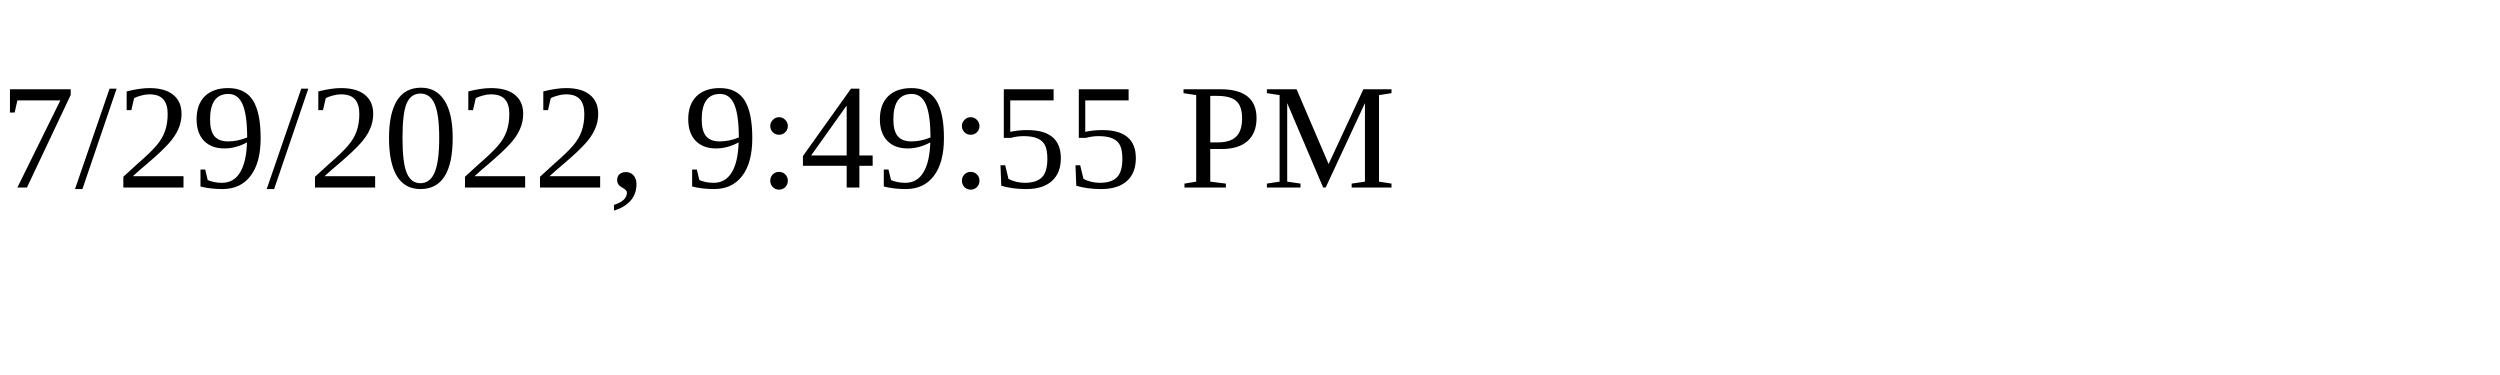
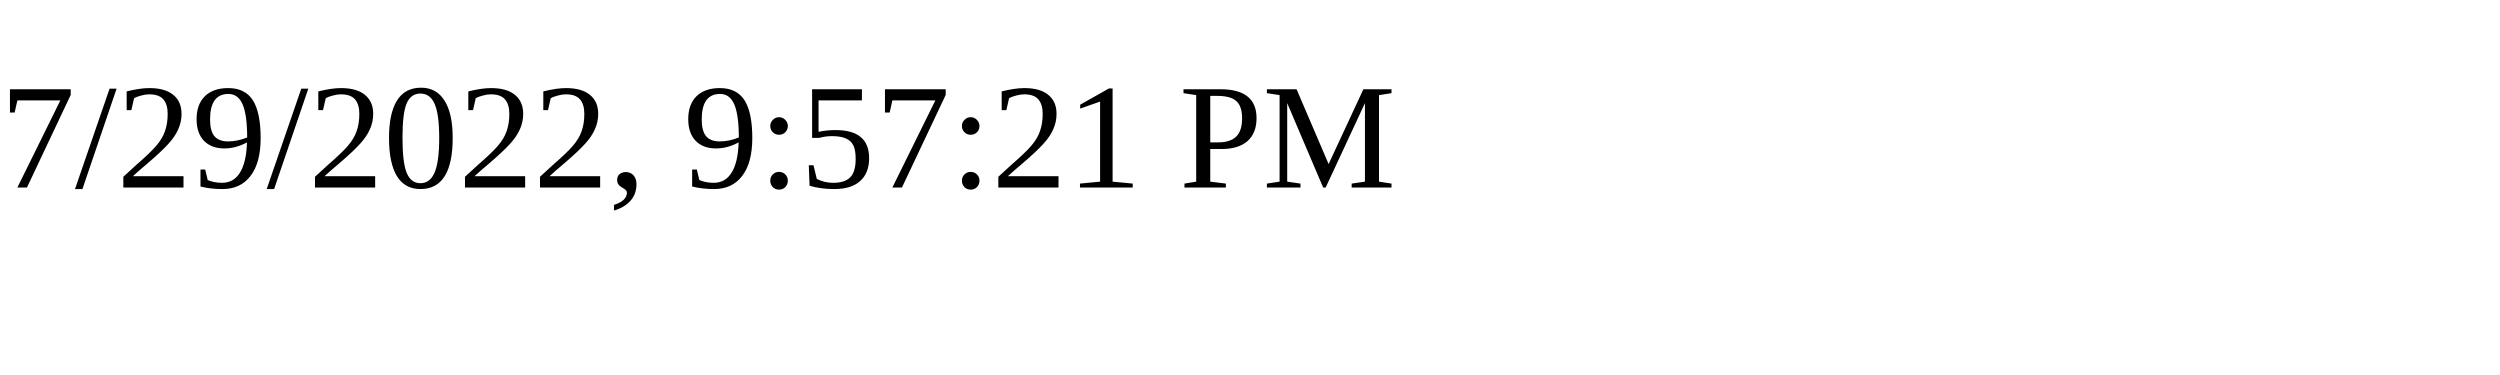
<svg xmlns="http://www.w3.org/2000/svg" height="30" width="200">
-   <text x="0" y="15">7/29/2022, 9:49:55 PM</text>
+   <text x="0" y="15">7/29/2022, 9:57:21 PM</text>
</svg>
